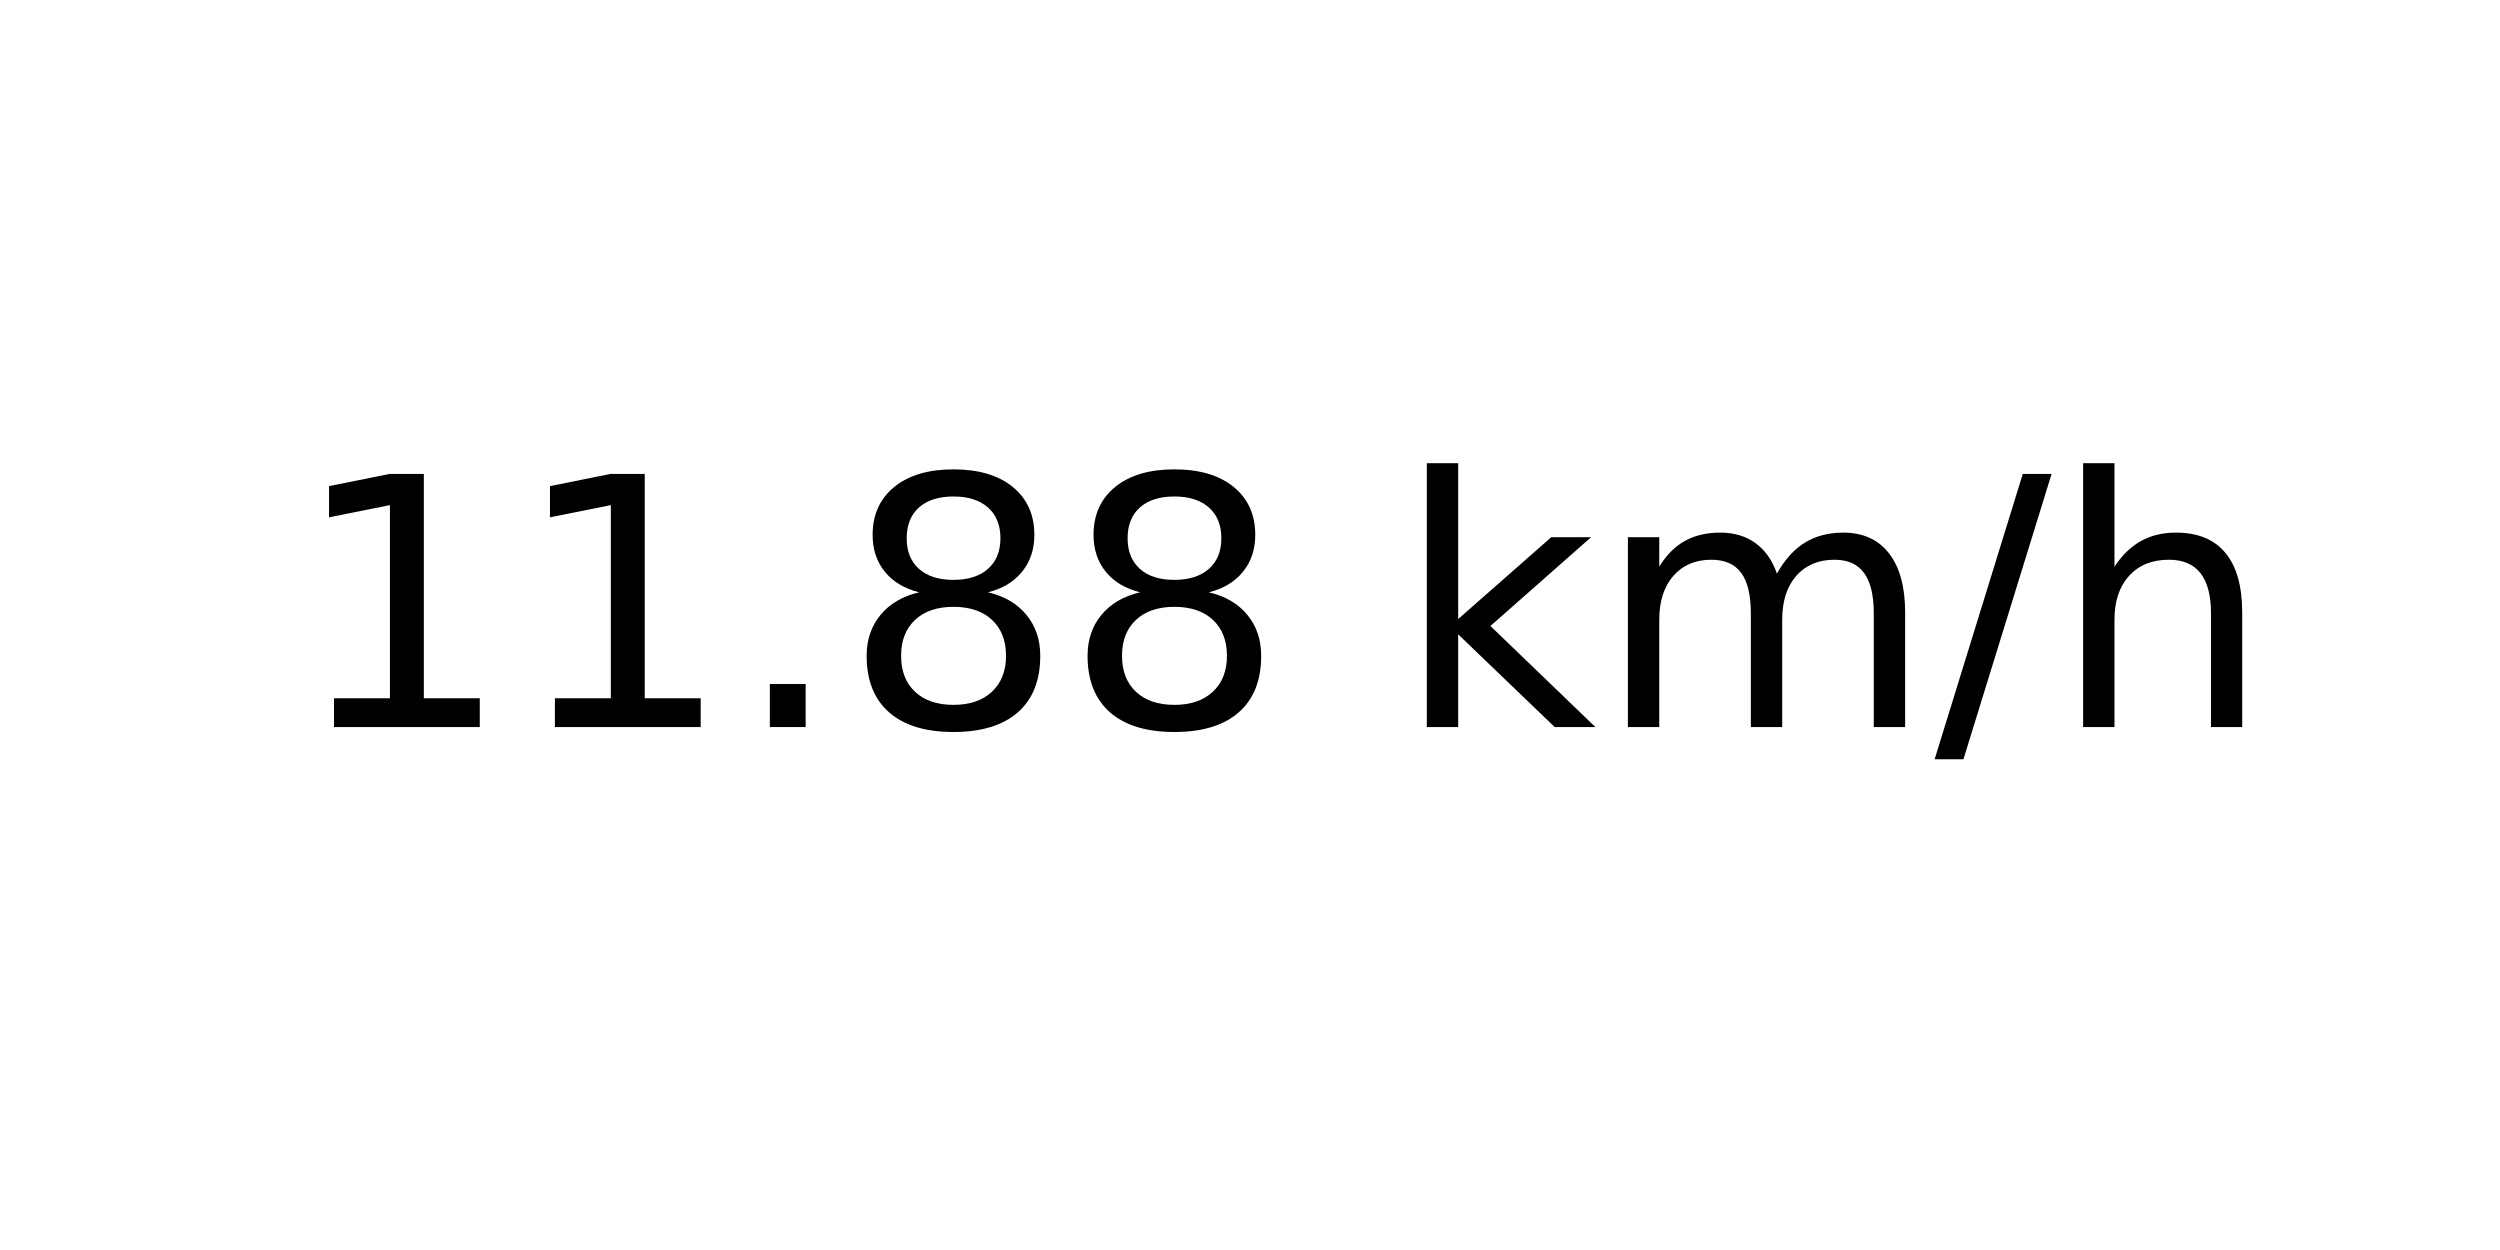
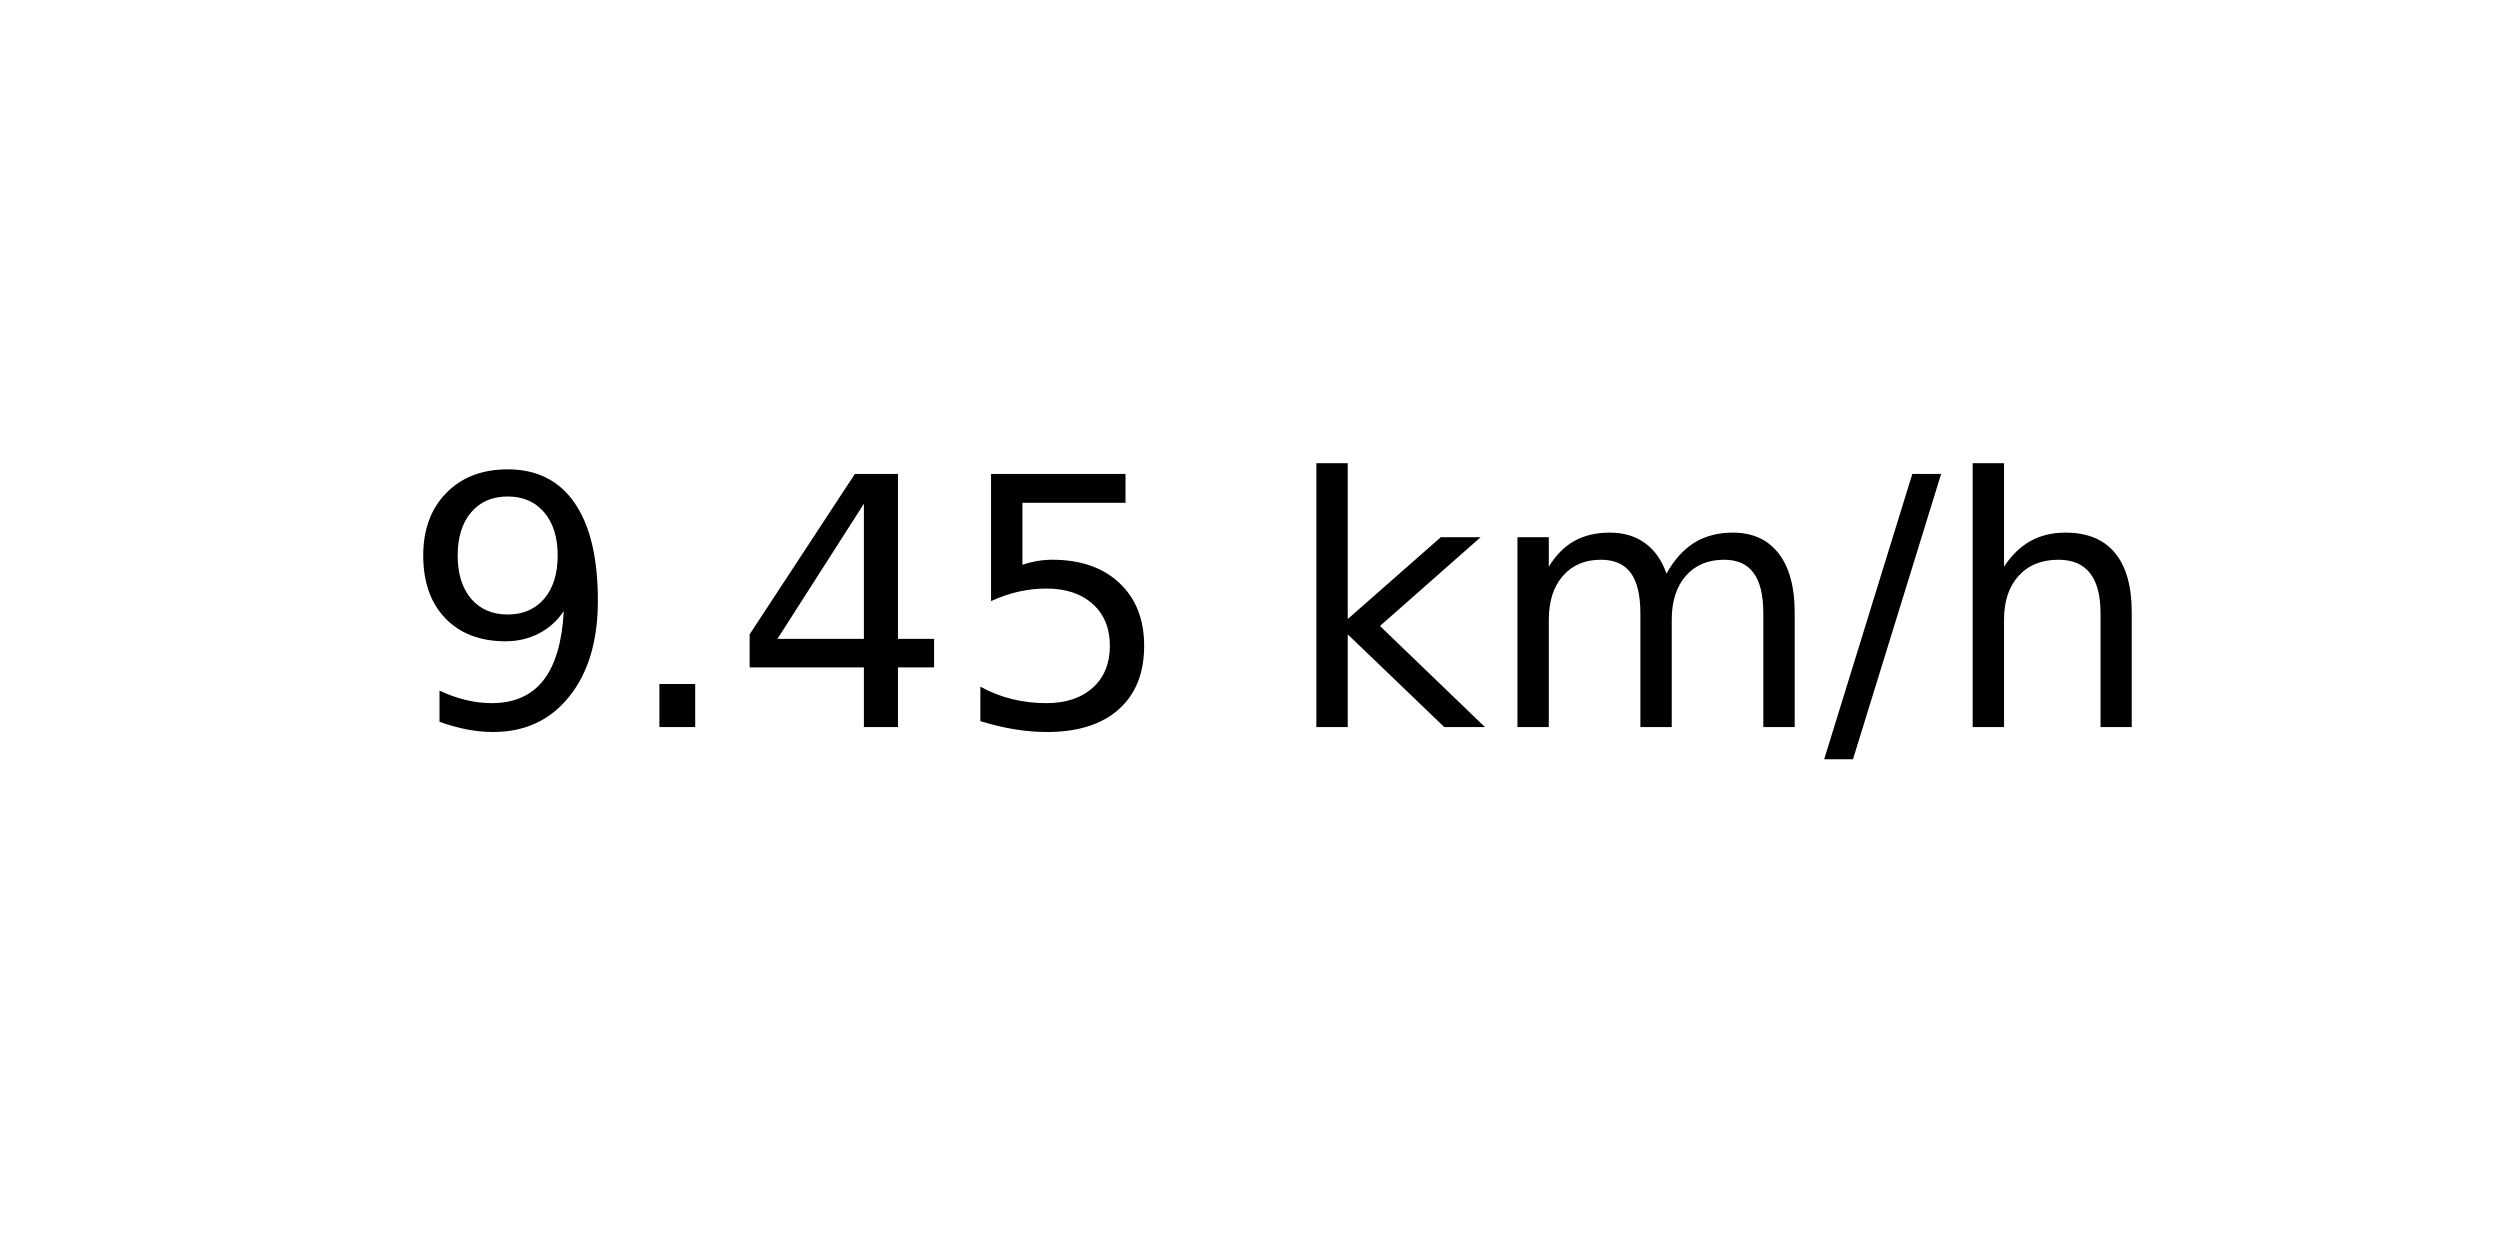
<svg xmlns="http://www.w3.org/2000/svg" xmlns:xlink="http://www.w3.org/1999/xlink" width="72pt" height="36pt" viewBox="0 0 72 36" version="1.1">
  <defs>
    <style type="text/css">*{stroke-linejoin: round; stroke-linecap: butt}</style>
  </defs>
  <g id="figure_1">
    <g id="axes_1">
      <g id="text_1">
-         <g transform="translate(8.378125 20.93937) scale(0.1 -0.1)">
+         <g transform="translate(11.55937 20.93937) scale(0.1 -0.1)">
          <defs>
-             <path id="DejaVuSans-31" d="M 794 531  L 1825 531  L 1825 4091  L 703 3866  L 703 4441  L 1819 4666  L 2450 4666  L 2450 531  L 3481 531  L 3481 0  L 794 0  L 794 531  z " transform="scale(0.015625)" />
+             <path id="DejaVuSans-39" d="M 703 97  L 703 672  Q 941 559 1184 500  Q 1428 441 1663 441  Q 2288 441 2617 861  Q 2947 1281 2994 2138  Q 2813 1869 2534 1725  Q 2256 1581 1919 1581  Q 1219 1581 811 2004  Q 403 2428 403 3163  Q 403 3881 828 4315  Q 1253 4750 1959 4750  Q 2769 4750 3195 4129  Q 3622 3509 3622 2328  Q 3622 1225 3098 567  Q 2575 -91 1691 -91  Q 1453 -91 1209 -44  Q 966 3 703 97  z M 1959 2075  Q 2384 2075 2632 2365  Q 2881 2656 2881 3163  Q 2881 3666 2632 3958  Q 2384 4250 1959 4250  Q 1534 4250 1286 3958  Q 1038 3666 1038 3163  Q 1038 2656 1286 2365  Q 1534 2075 1959 2075  z " transform="scale(0.015625)" />
            <path id="DejaVuSans-2e" d="M 684 794  L 1344 794  L 1344 0  L 684 0  L 684 794  z " transform="scale(0.015625)" />
-             <path id="DejaVuSans-38" d="M 2034 2216  Q 1584 2216 1326 1975  Q 1069 1734 1069 1313  Q 1069 891 1326 650  Q 1584 409 2034 409  Q 2484 409 2743 651  Q 3003 894 3003 1313  Q 3003 1734 2745 1975  Q 2488 2216 2034 2216  z M 1403 2484  Q 997 2584 770 2862  Q 544 3141 544 3541  Q 544 4100 942 4425  Q 1341 4750 2034 4750  Q 2731 4750 3128 4425  Q 3525 4100 3525 3541  Q 3525 3141 3298 2862  Q 3072 2584 2669 2484  Q 3125 2378 3379 2068  Q 3634 1759 3634 1313  Q 3634 634 3220 271  Q 2806 -91 2034 -91  Q 1263 -91 848 271  Q 434 634 434 1313  Q 434 1759 690 2068  Q 947 2378 1403 2484  z M 1172 3481  Q 1172 3119 1398 2916  Q 1625 2713 2034 2713  Q 2441 2713 2670 2916  Q 2900 3119 2900 3481  Q 2900 3844 2670 4047  Q 2441 4250 2034 4250  Q 1625 4250 1398 4047  Q 1172 3844 1172 3481  z " transform="scale(0.015625)" />
+             <path id="DejaVuSans-34" d="M 2419 4116  L 825 1625  L 2419 1625  L 2419 4116  z M 2253 4666  L 3047 4666  L 3047 1625  L 3713 1625  L 3713 1100  L 3047 1100  L 3047 0  L 2419 0  L 2419 1100  L 313 1100  L 313 1709  L 2253 4666  z " transform="scale(0.015625)" />
+             <path id="DejaVuSans-35" d="M 691 4666  L 3169 4666  L 3169 4134  L 1269 4134  L 1269 2991  Q 1406 3038 1543 3061  Q 1681 3084 1819 3084  Q 2600 3084 3056 2656  Q 3513 2228 3513 1497  Q 3513 744 3044 326  Q 2575 -91 1722 -91  Q 1428 -91 1123 -41  Q 819 9 494 109  L 494 744  Q 775 591 1075 516  Q 1375 441 1709 441  Q 2250 441 2565 725  Q 2881 1009 2881 1497  Q 2881 1984 2565 2268  Q 2250 2553 1709 2553  Q 1456 2553 1204 2497  Q 953 2441 691 2322  L 691 4666  z " transform="scale(0.015625)" />
            <path id="DejaVuSans-20" transform="scale(0.015625)" />
            <path id="DejaVuSans-6b" d="M 581 4863  L 1159 4863  L 1159 1991  L 2875 3500  L 3609 3500  L 1753 1863  L 3688 0  L 2938 0  L 1159 1709  L 1159 0  L 581 0  L 581 4863  z " transform="scale(0.015625)" />
            <path id="DejaVuSans-6d" d="M 3328 2828  Q 3544 3216 3844 3400  Q 4144 3584 4550 3584  Q 5097 3584 5394 3201  Q 5691 2819 5691 2113  L 5691 0  L 5113 0  L 5113 2094  Q 5113 2597 4934 2840  Q 4756 3084 4391 3084  Q 3944 3084 3684 2787  Q 3425 2491 3425 1978  L 3425 0  L 2847 0  L 2847 2094  Q 2847 2600 2669 2842  Q 2491 3084 2119 3084  Q 1678 3084 1418 2786  Q 1159 2488 1159 1978  L 1159 0  L 581 0  L 581 3500  L 1159 3500  L 1159 2956  Q 1356 3278 1631 3431  Q 1906 3584 2284 3584  Q 2666 3584 2933 3390  Q 3200 3197 3328 2828  z " transform="scale(0.015625)" />
            <path id="DejaVuSans-2f" d="M 1625 4666  L 2156 4666  L 531 -594  L 0 -594  L 1625 4666  z " transform="scale(0.015625)" />
            <path id="DejaVuSans-68" d="M 3513 2113  L 3513 0  L 2938 0  L 2938 2094  Q 2938 2591 2744 2837  Q 2550 3084 2163 3084  Q 1697 3084 1428 2787  Q 1159 2491 1159 1978  L 1159 0  L 581 0  L 581 4863  L 1159 4863  L 1159 2956  Q 1366 3272 1645 3428  Q 1925 3584 2291 3584  Q 2894 3584 3203 3211  Q 3513 2838 3513 2113  z " transform="scale(0.015625)" />
          </defs>
-           <use xlink:href="#DejaVuSans-31" />
-           <use xlink:href="#DejaVuSans-31" x="63.623" />
-           <use xlink:href="#DejaVuSans-2e" x="127.246" />
-           <use xlink:href="#DejaVuSans-38" x="159.033" />
-           <use xlink:href="#DejaVuSans-38" x="222.656" />
-           <use xlink:href="#DejaVuSans-20" x="286.279" />
-           <use xlink:href="#DejaVuSans-6b" x="318.066" />
-           <use xlink:href="#DejaVuSans-6d" x="375.977" />
-           <use xlink:href="#DejaVuSans-2f" x="473.389" />
-           <use xlink:href="#DejaVuSans-68" x="507.08" />
+           <use xlink:href="#DejaVuSans-39" />
+           <use xlink:href="#DejaVuSans-2e" x="63.623" />
+           <use xlink:href="#DejaVuSans-34" x="95.41" />
+           <use xlink:href="#DejaVuSans-35" x="159.033" />
+           <use xlink:href="#DejaVuSans-20" x="222.656" />
+           <use xlink:href="#DejaVuSans-6b" x="254.443" />
+           <use xlink:href="#DejaVuSans-6d" x="312.354" />
+           <use xlink:href="#DejaVuSans-2f" x="409.766" />
+           <use xlink:href="#DejaVuSans-68" x="443.457" />
        </g>
      </g>
    </g>
  </g>
</svg>
